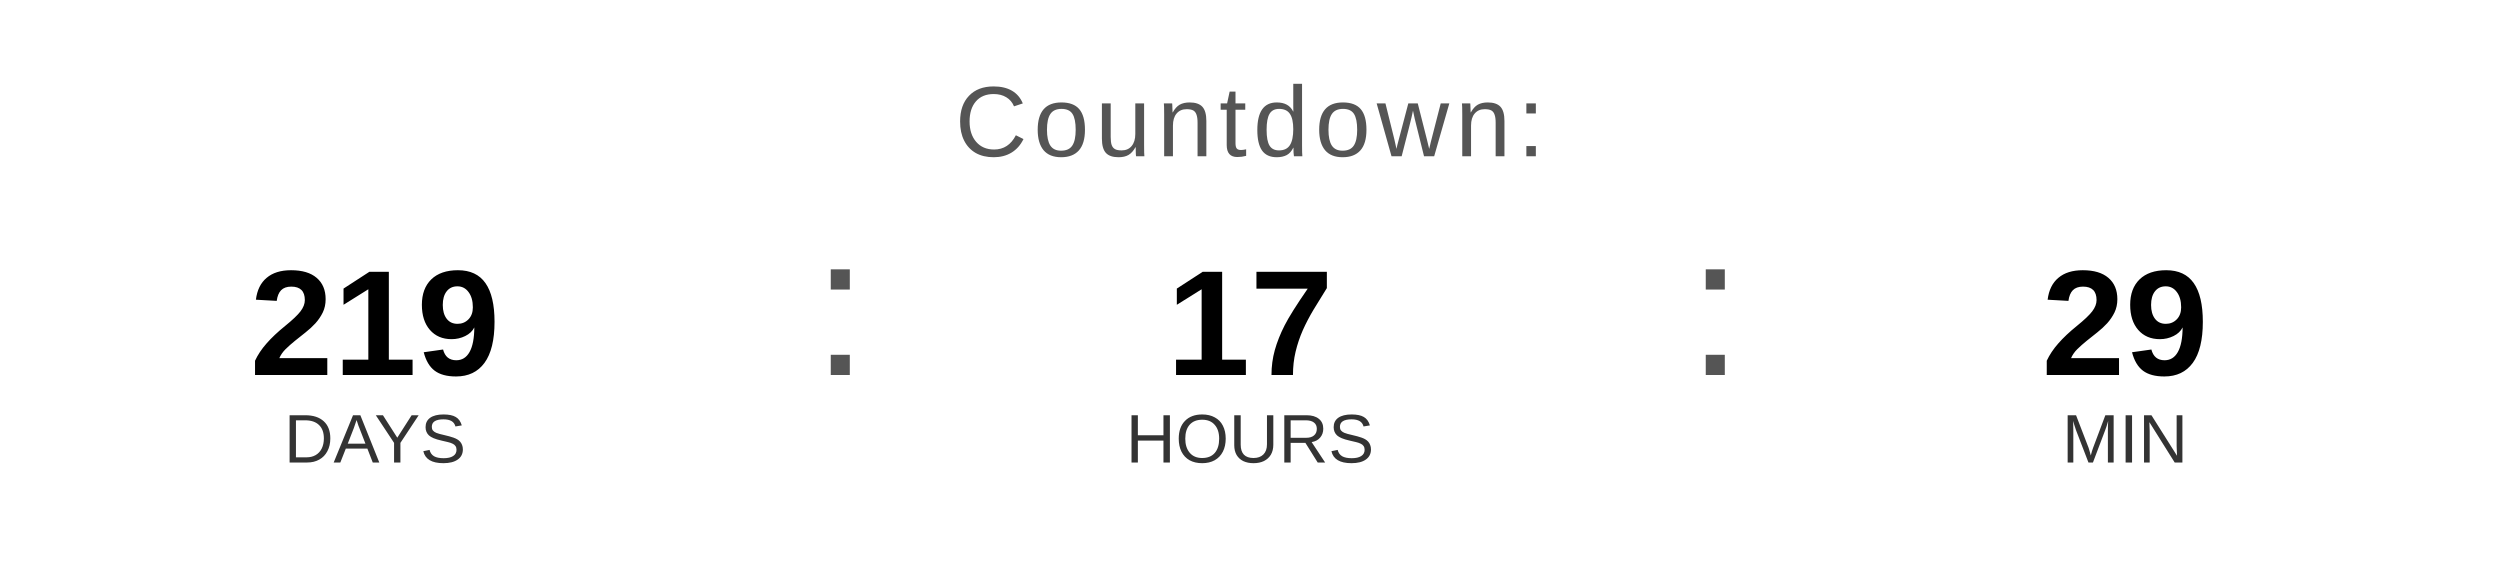
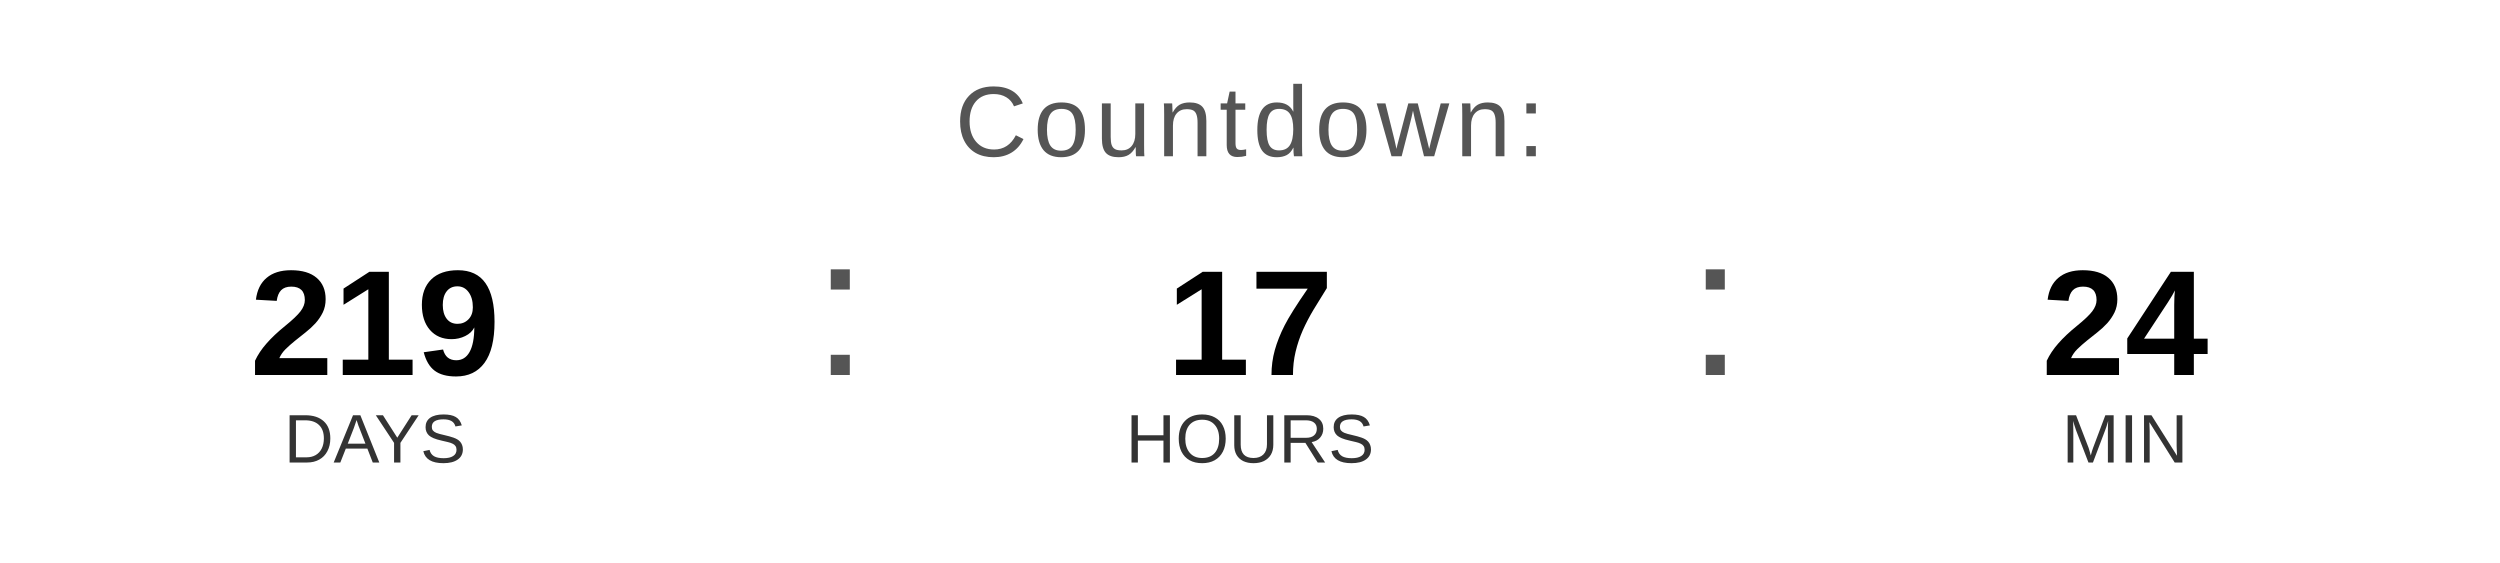
<svg xmlns="http://www.w3.org/2000/svg" width="400" height="90" viewBox="0 0 400 90">
  <text x="200" y="25" font-family="Arial, Helvetica, sans-serif" font-size="16" fill="#555555" text-anchor="middle" letter-spacing="1">
    Countdown:
  </text>
  <text x="60" y="60" font-family="Arial, Helvetica, sans-serif" font-size="24" font-weight="bold" fill="#000000" text-anchor="middle">219</text>
  <text x="60" y="74" font-family="Arial, Helvetica, sans-serif" font-size="11" fill="#333333" text-anchor="middle">DAYS</text>
  <text x="130" y="60" font-family="Arial, sans-serif" font-size="32" fill="#555555">:</text>
  <text x="200" y="60" font-family="Arial, Helvetica, sans-serif" font-size="24" font-weight="bold" fill="#000000" text-anchor="middle">17</text>
  <text x="200" y="74" font-family="Arial, Helvetica, sans-serif" font-size="11" fill="#333333" text-anchor="middle">HOURS</text>
  <text x="270" y="60" font-family="Arial, sans-serif" font-size="32" fill="#555555">:</text>
-   <text x="340" y="60" font-family="Arial, Helvetica, sans-serif" font-size="24" font-weight="bold" fill="#000000" text-anchor="middle">29</text>
+   <text x="340" y="60" font-family="Arial, Helvetica, sans-serif" font-size="24" font-weight="bold" fill="#000000" text-anchor="middle">24</text>
  <text x="340" y="74" font-family="Arial, Helvetica, sans-serif" font-size="11" fill="#333333" text-anchor="middle">MIN</text>
</svg>
